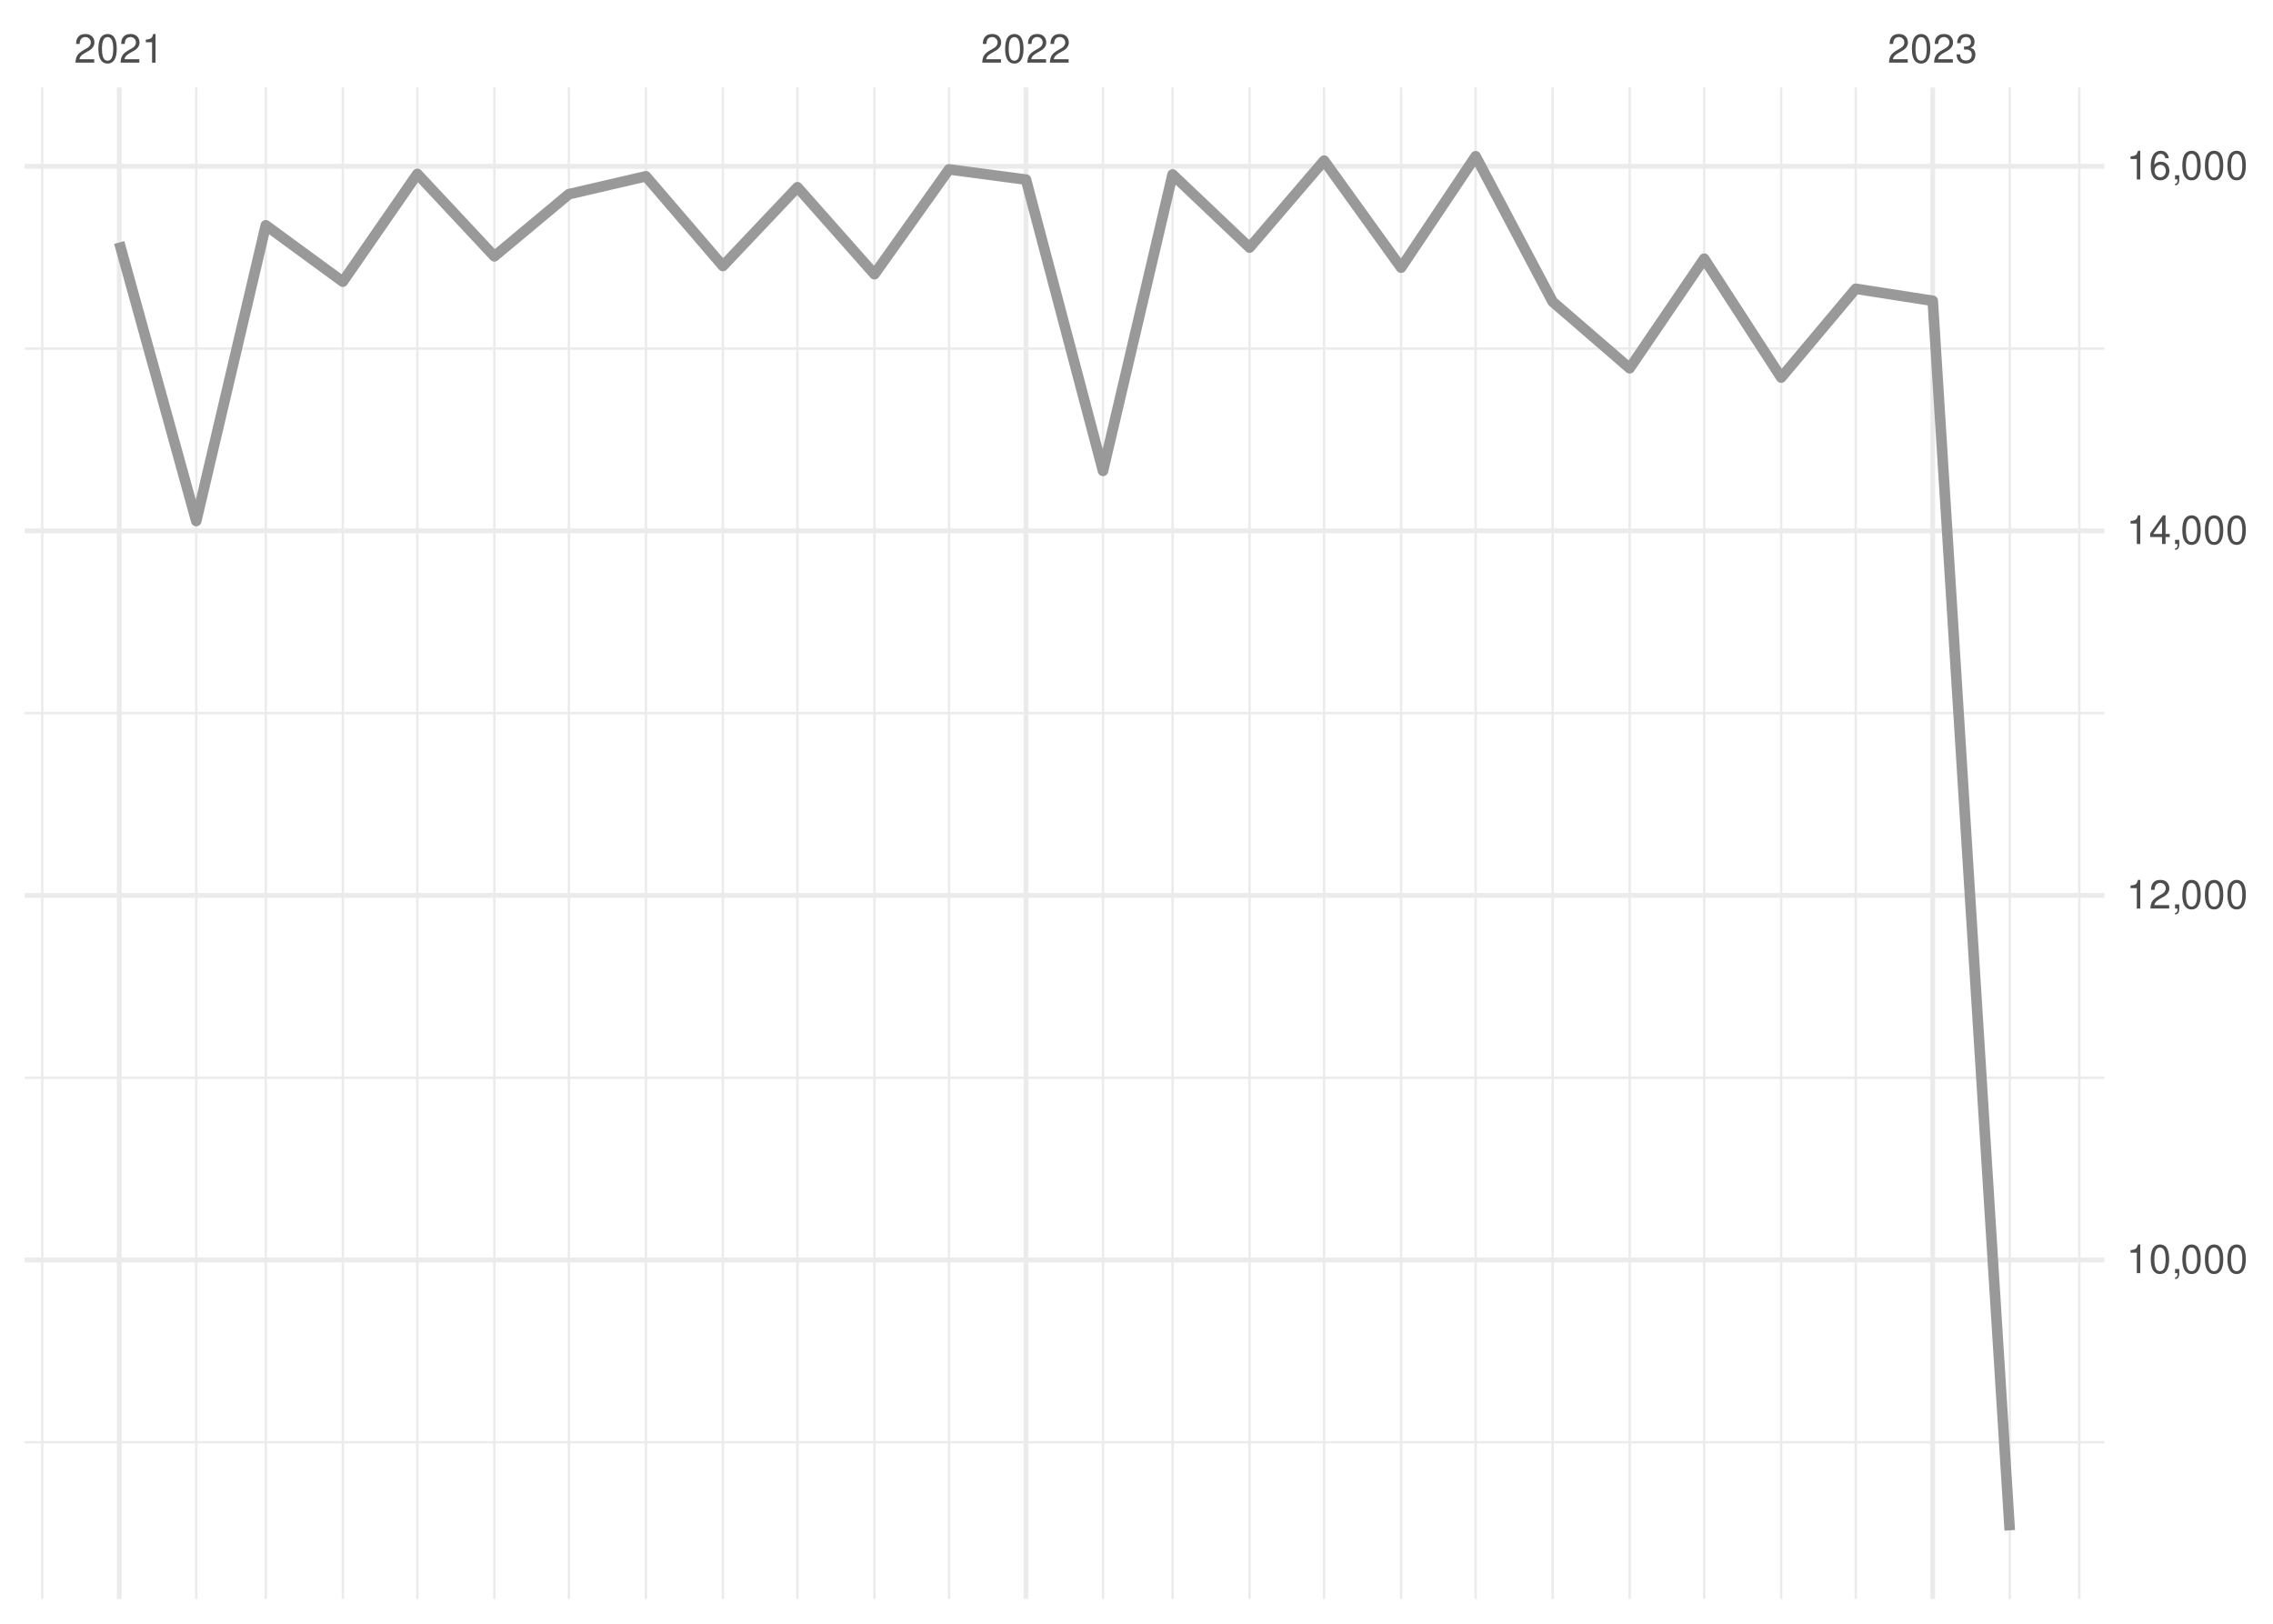
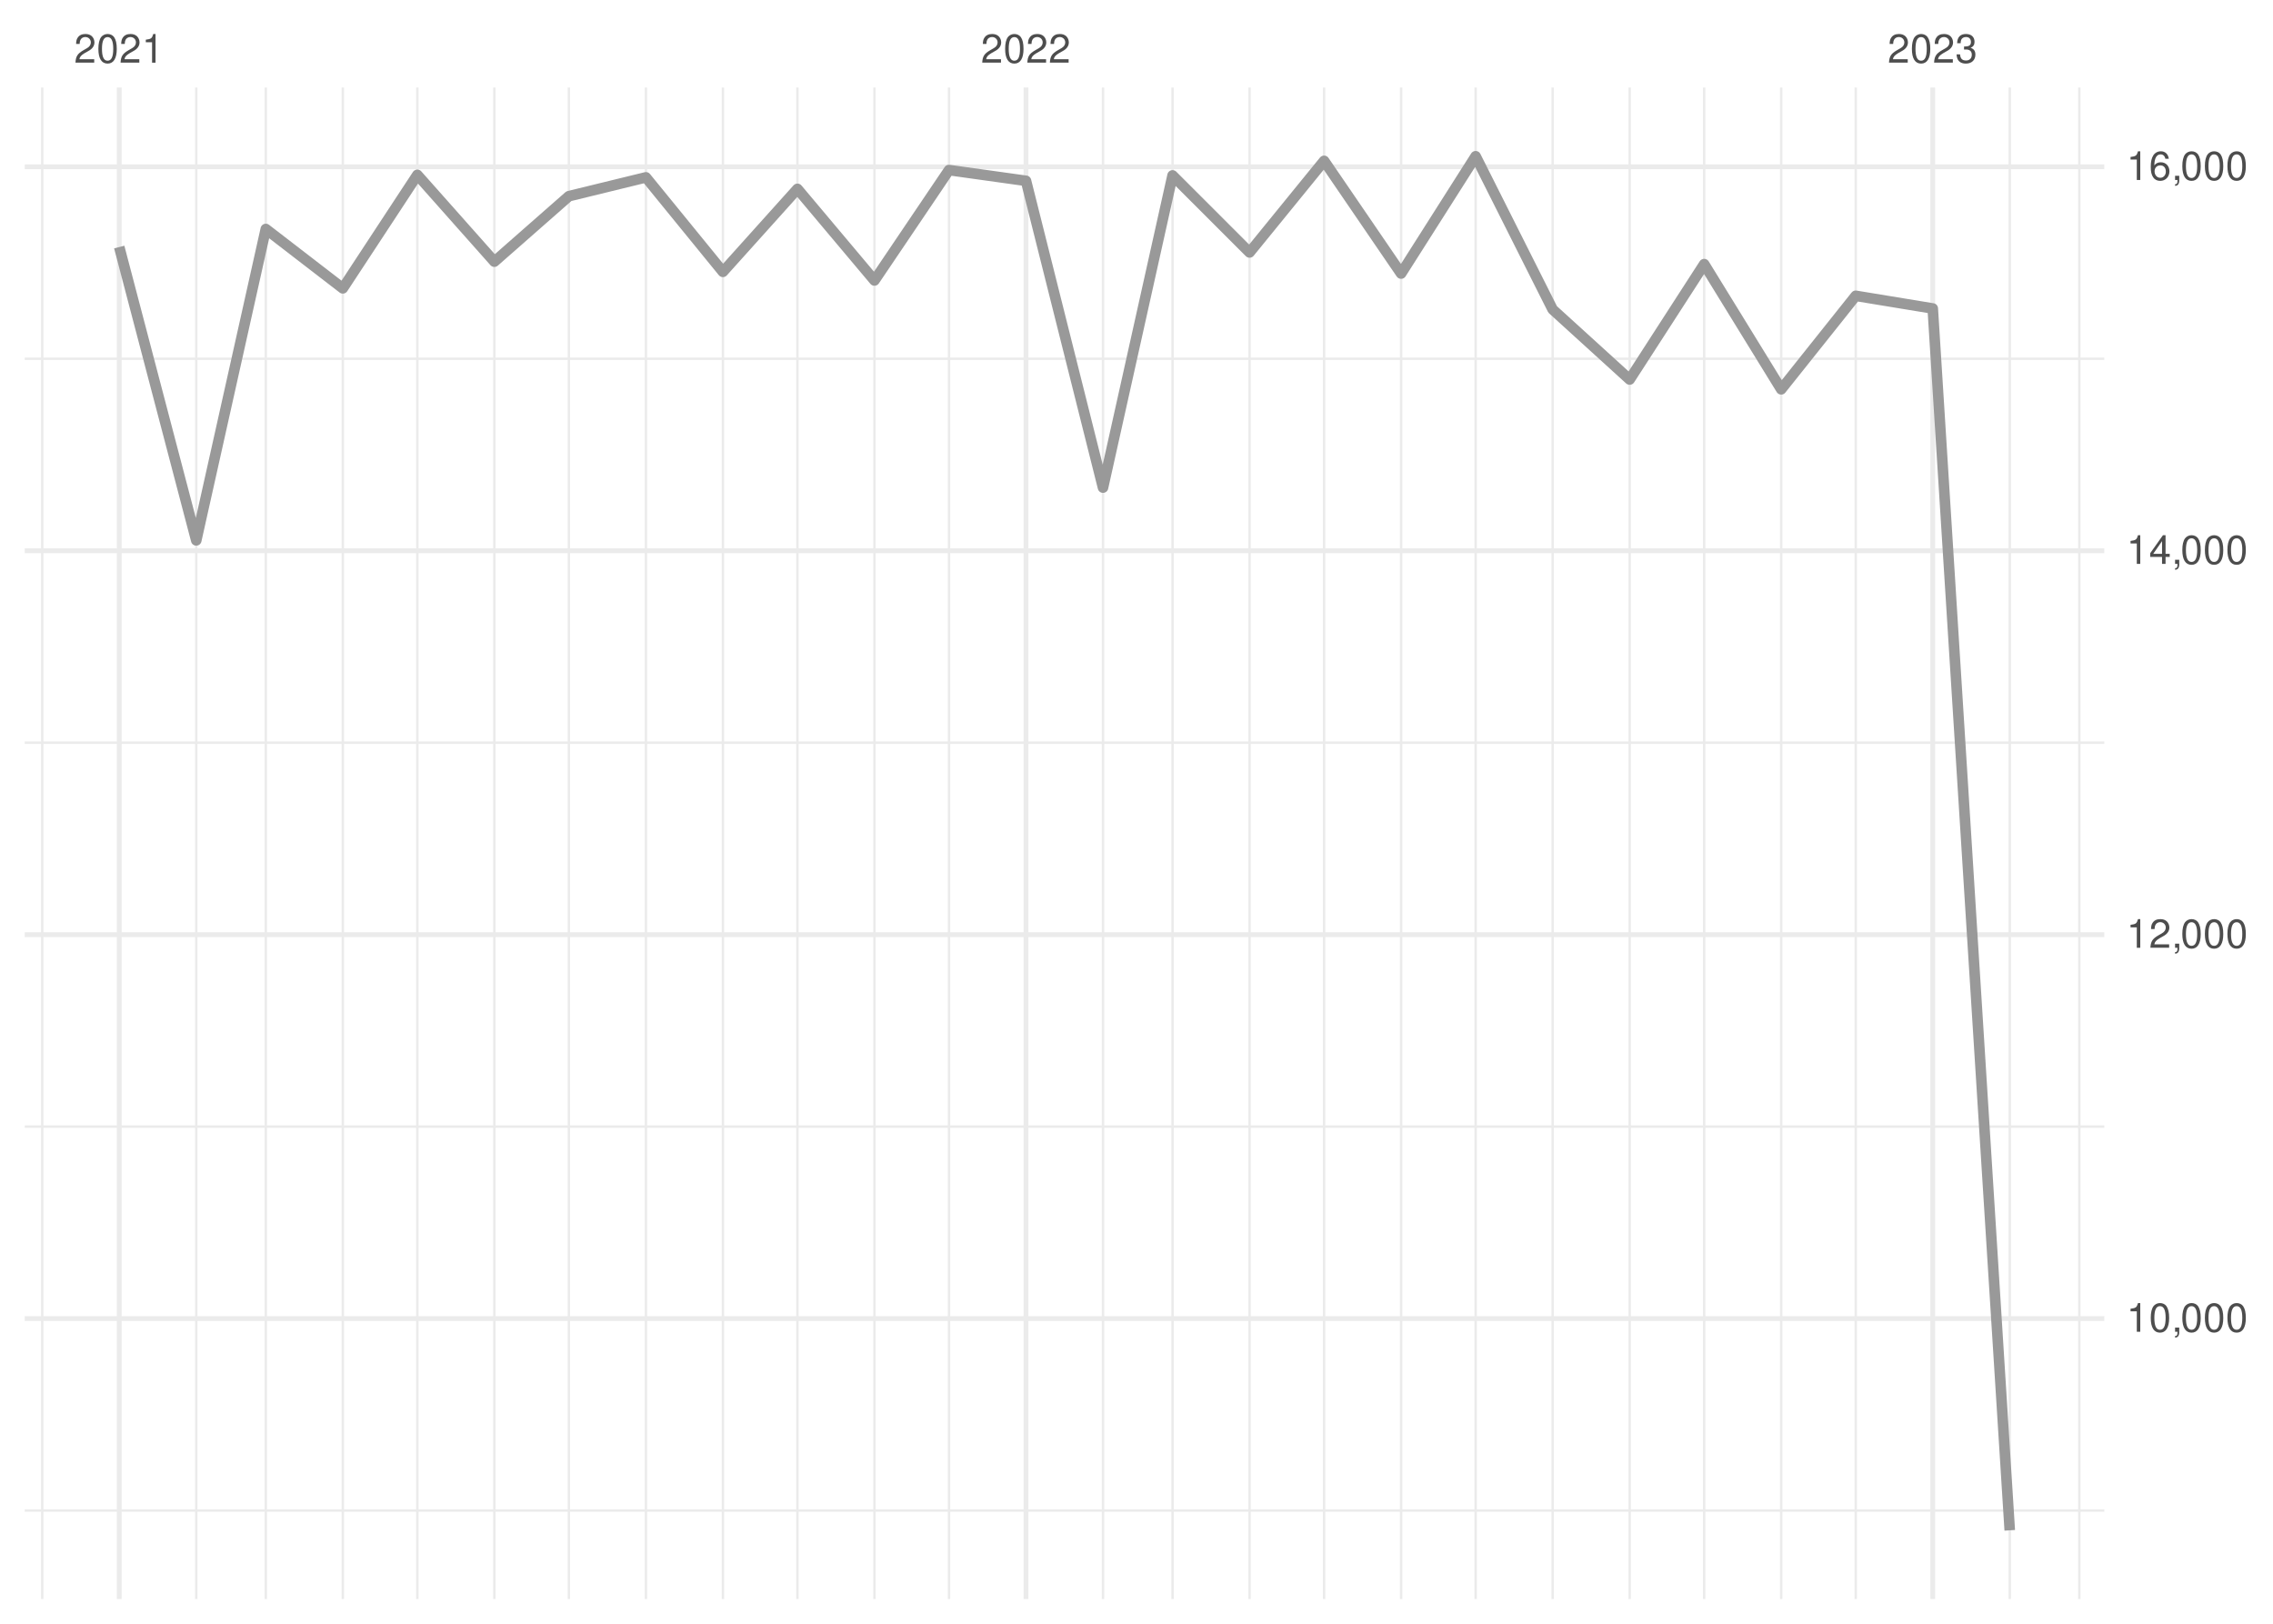
<svg xmlns="http://www.w3.org/2000/svg" xmlns:xlink="http://www.w3.org/1999/xlink" width="504pt" height="360pt" viewBox="0 0 504 360" version="1.1">
  <defs>
    <g>
      <symbol overflow="visible" id="glyph0-0">
        <path style="stroke:none;" d="" />
      </symbol>
      <symbol overflow="visible" id="glyph0-1">
        <path style="stroke:none;" d="M 4.453 -0.766 L 1.172 -0.766 C 1.25 -1.297 1.531 -1.625 2.297 -2.094 L 3.172 -2.594 C 4.047 -3.062 4.5 -3.719 4.5 -4.5 C 4.5 -5.031 4.281 -5.531 3.922 -5.875 C 3.547 -6.203 3.094 -6.359 2.5 -6.359 C 1.703 -6.359 1.125 -6.078 0.781 -5.531 C 0.547 -5.203 0.453 -4.797 0.438 -4.156 L 1.219 -4.156 C 1.234 -4.594 1.297 -4.844 1.406 -5.062 C 1.594 -5.438 2 -5.688 2.469 -5.688 C 3.172 -5.688 3.703 -5.172 3.703 -4.484 C 3.703 -3.969 3.406 -3.531 2.859 -3.219 L 2.047 -2.75 C 0.75 -2 0.375 -1.406 0.297 -0.016 L 4.453 -0.016 Z M 4.453 -0.766 " />
      </symbol>
      <symbol overflow="visible" id="glyph0-2">
        <path style="stroke:none;" d="M 2.422 -6.359 C 1.844 -6.359 1.312 -6.094 0.984 -5.672 C 0.578 -5.109 0.375 -4.25 0.375 -3.078 C 0.375 -0.938 1.078 0.203 2.422 0.203 C 3.734 0.203 4.453 -0.938 4.453 -3.031 C 4.453 -4.25 4.266 -5.078 3.859 -5.672 C 3.531 -6.109 3.016 -6.359 2.422 -6.359 Z M 2.422 -5.672 C 3.25 -5.672 3.672 -4.828 3.672 -3.094 C 3.672 -1.281 3.266 -0.438 2.406 -0.438 C 1.578 -0.438 1.172 -1.312 1.172 -3.062 C 1.172 -4.828 1.578 -5.672 2.422 -5.672 Z M 2.422 -5.672 " />
      </symbol>
      <symbol overflow="visible" id="glyph0-3">
        <path style="stroke:none;" d="M 2.281 -4.531 L 2.281 0 L 3.047 0 L 3.047 -6.359 L 2.547 -6.359 C 2.266 -5.391 2.094 -5.25 0.891 -5.094 L 0.891 -4.531 Z M 2.281 -4.531 " />
      </symbol>
      <symbol overflow="visible" id="glyph0-4">
        <path style="stroke:none;" d="M 1.938 -2.922 L 2.359 -2.922 C 3.203 -2.922 3.656 -2.531 3.656 -1.766 C 3.656 -0.969 3.172 -0.484 2.375 -0.484 C 1.516 -0.484 1.109 -0.922 1.062 -1.844 L 0.281 -1.844 C 0.312 -1.344 0.406 -1 0.547 -0.719 C 0.875 -0.109 1.484 0.203 2.344 0.203 C 3.625 0.203 4.453 -0.578 4.453 -1.781 C 4.453 -2.594 4.141 -3.031 3.391 -3.297 C 3.969 -3.531 4.266 -3.969 4.266 -4.609 C 4.266 -5.703 3.547 -6.359 2.359 -6.359 C 1.109 -6.359 0.438 -5.656 0.406 -4.312 L 1.188 -4.312 C 1.203 -4.703 1.234 -4.922 1.328 -5.109 C 1.5 -5.469 1.891 -5.688 2.375 -5.688 C 3.062 -5.688 3.469 -5.266 3.469 -4.578 C 3.469 -4.141 3.312 -3.859 2.969 -3.719 C 2.766 -3.625 2.484 -3.594 1.938 -3.578 Z M 1.938 -2.922 " />
      </symbol>
      <symbol overflow="visible" id="glyph0-5">
        <path style="stroke:none;" d="M 0.766 -0.922 L 0.766 0 L 1.297 0 L 1.297 0.156 C 1.297 0.766 1.172 0.938 0.766 0.953 L 0.766 1.297 C 1.344 1.312 1.688 0.891 1.688 0.141 L 1.688 -0.922 Z M 0.766 -0.922 " />
      </symbol>
      <symbol overflow="visible" id="glyph0-6">
        <path style="stroke:none;" d="M 2.875 -1.547 L 2.875 0 L 3.656 0 L 3.656 -1.547 L 4.578 -1.547 L 4.578 -2.234 L 3.656 -2.234 L 3.656 -6.359 L 3.078 -6.359 L 0.25 -2.359 L 0.25 -1.547 Z M 2.875 -2.234 L 0.922 -2.234 L 2.875 -5.047 Z M 2.875 -2.234 " />
      </symbol>
      <symbol overflow="visible" id="glyph0-7">
        <path style="stroke:none;" d="M 4.375 -4.703 C 4.234 -5.75 3.562 -6.359 2.609 -6.359 C 1.922 -6.359 1.312 -6.031 0.938 -5.453 C 0.547 -4.828 0.375 -4.062 0.375 -2.906 C 0.375 -1.828 0.531 -1.156 0.906 -0.594 C 1.234 -0.078 1.781 0.203 2.469 0.203 C 3.656 0.203 4.516 -0.688 4.516 -1.922 C 4.516 -3.094 3.719 -3.922 2.609 -3.922 C 1.984 -3.922 1.5 -3.688 1.172 -3.234 C 1.172 -4.797 1.672 -5.672 2.562 -5.672 C 3.109 -5.672 3.484 -5.328 3.609 -4.703 Z M 2.5 -3.234 C 3.25 -3.234 3.719 -2.703 3.719 -1.859 C 3.719 -1.062 3.188 -0.484 2.484 -0.484 C 1.766 -0.484 1.219 -1.094 1.219 -1.906 C 1.219 -2.688 1.734 -3.234 2.5 -3.234 Z M 2.5 -3.234 " />
      </symbol>
    </g>
    <clipPath id="clip1">
-       <path d="M 5.48 319 L 466.59 319 L 466.59 321 L 5.48 321 Z M 5.48 319 " />
+       <path d="M 5.48 334 L 466.59 334 L 466.59 336 L 5.48 336 Z M 5.48 334 " />
    </clipPath>
    <clipPath id="clip2">
-       <path d="M 5.48 238 L 466.59 238 L 466.59 240 L 5.48 240 Z M 5.48 238 " />
+       <path d="M 5.48 249 L 466.59 249 L 466.59 251 L 5.48 251 Z M 5.48 249 " />
    </clipPath>
    <clipPath id="clip3">
-       <path d="M 5.48 157 L 466.59 157 L 466.59 159 L 5.48 159 Z M 5.48 157 " />
+       <path d="M 5.48 164 L 466.59 164 L 466.59 165 L 5.48 165 Z M 5.48 164 " />
    </clipPath>
    <clipPath id="clip4">
-       <path d="M 5.48 77 L 466.59 77 L 466.59 78 L 5.48 78 Z M 5.48 77 " />
+       <path d="M 5.48 79 L 466.59 79 L 466.59 80 L 5.48 80 Z M 5.48 79 " />
    </clipPath>
    <clipPath id="clip5">
      <path d="M 9 19.41 L 10 19.41 L 10 354.52 L 9 354.52 Z M 9 19.41 " />
    </clipPath>
    <clipPath id="clip6">
      <path d="M 43 19.41 L 44 19.41 L 44 354.52 L 43 354.52 Z M 43 19.41 " />
    </clipPath>
    <clipPath id="clip7">
      <path d="M 58 19.41 L 60 19.41 L 60 354.52 L 58 354.52 Z M 58 19.41 " />
    </clipPath>
    <clipPath id="clip8">
      <path d="M 75 19.41 L 77 19.41 L 77 354.52 L 75 354.52 Z M 75 19.41 " />
    </clipPath>
    <clipPath id="clip9">
      <path d="M 92 19.41 L 93 19.41 L 93 354.52 L 92 354.52 Z M 92 19.41 " />
    </clipPath>
    <clipPath id="clip10">
      <path d="M 109 19.41 L 110 19.41 L 110 354.52 L 109 354.52 Z M 109 19.41 " />
    </clipPath>
    <clipPath id="clip11">
      <path d="M 125 19.41 L 127 19.41 L 127 354.52 L 125 354.52 Z M 125 19.41 " />
    </clipPath>
    <clipPath id="clip12">
      <path d="M 142 19.41 L 144 19.41 L 144 354.52 L 142 354.52 Z M 142 19.41 " />
    </clipPath>
    <clipPath id="clip13">
      <path d="M 160 19.41 L 161 19.41 L 161 354.52 L 160 354.52 Z M 160 19.41 " />
    </clipPath>
    <clipPath id="clip14">
      <path d="M 176 19.41 L 178 19.41 L 178 354.52 L 176 354.52 Z M 176 19.41 " />
    </clipPath>
    <clipPath id="clip15">
      <path d="M 193 19.41 L 195 19.41 L 195 354.52 L 193 354.52 Z M 193 19.41 " />
    </clipPath>
    <clipPath id="clip16">
      <path d="M 210 19.41 L 211 19.41 L 211 354.52 L 210 354.52 Z M 210 19.41 " />
    </clipPath>
    <clipPath id="clip17">
      <path d="M 244 19.41 L 245 19.41 L 245 354.52 L 244 354.52 Z M 244 19.41 " />
    </clipPath>
    <clipPath id="clip18">
      <path d="M 259 19.41 L 261 19.41 L 261 354.52 L 259 354.52 Z M 259 19.41 " />
    </clipPath>
    <clipPath id="clip19">
      <path d="M 276 19.41 L 278 19.41 L 278 354.52 L 276 354.52 Z M 276 19.41 " />
    </clipPath>
    <clipPath id="clip20">
      <path d="M 293 19.41 L 294 19.41 L 294 354.52 L 293 354.52 Z M 293 19.41 " />
    </clipPath>
    <clipPath id="clip21">
      <path d="M 310 19.41 L 311 19.41 L 311 354.52 L 310 354.52 Z M 310 19.41 " />
    </clipPath>
    <clipPath id="clip22">
      <path d="M 326 19.41 L 328 19.41 L 328 354.52 L 326 354.52 Z M 326 19.41 " />
    </clipPath>
    <clipPath id="clip23">
      <path d="M 344 19.41 L 345 19.41 L 345 354.52 L 344 354.52 Z M 344 19.41 " />
    </clipPath>
    <clipPath id="clip24">
      <path d="M 361 19.41 L 362 19.41 L 362 354.52 L 361 354.52 Z M 361 19.41 " />
    </clipPath>
    <clipPath id="clip25">
      <path d="M 377 19.41 L 379 19.41 L 379 354.52 L 377 354.52 Z M 377 19.41 " />
    </clipPath>
    <clipPath id="clip26">
      <path d="M 394 19.41 L 396 19.41 L 396 354.52 L 394 354.52 Z M 394 19.41 " />
    </clipPath>
    <clipPath id="clip27">
      <path d="M 411 19.41 L 412 19.41 L 412 354.52 L 411 354.52 Z M 411 19.41 " />
    </clipPath>
    <clipPath id="clip28">
      <path d="M 445 19.41 L 446 19.41 L 446 354.52 L 445 354.52 Z M 445 19.41 " />
    </clipPath>
    <clipPath id="clip29">
      <path d="M 460 19.41 L 462 19.41 L 462 354.52 L 460 354.52 Z M 460 19.41 " />
    </clipPath>
    <clipPath id="clip30">
-       <path d="M 5.48 278 L 466.59 278 L 466.59 280 L 5.48 280 Z M 5.48 278 " />
+       <path d="M 5.48 291 L 466.59 291 L 466.59 293 L 5.48 293 Z M 5.48 291 " />
    </clipPath>
    <clipPath id="clip31">
-       <path d="M 5.48 197 L 466.59 197 L 466.59 200 L 5.48 200 Z M 5.48 197 " />
+       <path d="M 5.48 206 L 466.59 206 L 466.59 208 L 5.48 208 Z M 5.48 206 " />
    </clipPath>
    <clipPath id="clip32">
-       <path d="M 5.48 117 L 466.59 117 L 466.59 119 L 5.48 119 Z M 5.48 117 " />
+       <path d="M 5.48 121 L 466.59 121 L 466.59 123 L 5.48 123 Z M 5.48 121 " />
    </clipPath>
    <clipPath id="clip33">
      <path d="M 5.48 36 L 466.59 36 L 466.59 38 L 5.48 38 Z M 5.48 36 " />
    </clipPath>
    <clipPath id="clip34">
      <path d="M 25 19.41 L 27 19.41 L 27 354.52 L 25 354.52 Z M 25 19.41 " />
    </clipPath>
    <clipPath id="clip35">
      <path d="M 226 19.41 L 229 19.41 L 229 354.52 L 226 354.52 Z M 226 19.41 " />
    </clipPath>
    <clipPath id="clip36">
      <path d="M 428 19.41 L 430 19.41 L 430 354.52 L 428 354.52 Z M 428 19.41 " />
    </clipPath>
  </defs>
  <g id="surface26">
    <rect x="0" y="0" width="504" height="360" style="fill:rgb(100%,100%,100%);fill-opacity:1;stroke:none;" />
    <g clip-path="url(#clip1)" clip-rule="nonzero">
-       <path style="fill:none;stroke-width:0.533;stroke-linecap:butt;stroke-linejoin:round;stroke:rgb(92.157%,92.157%,92.157%);stroke-opacity:1;stroke-miterlimit:10;" d="M 5.48 319.77 L 466.59 319.77 " />
+       <path style="fill:none;stroke-width:0.533;stroke-linecap:butt;stroke-linejoin:round;stroke:rgb(92.157%,92.157%,92.157%);stroke-opacity:1;stroke-miterlimit:10;" d="M 5.48 334.906 L 466.59 334.906 " />
    </g>
    <g clip-path="url(#clip2)" clip-rule="nonzero">
-       <path style="fill:none;stroke-width:0.533;stroke-linecap:butt;stroke-linejoin:round;stroke:rgb(92.157%,92.157%,92.157%);stroke-opacity:1;stroke-miterlimit:10;" d="M 5.48 238.938 L 466.59 238.938 " />
+       <path style="fill:none;stroke-width:0.533;stroke-linecap:butt;stroke-linejoin:round;stroke:rgb(92.157%,92.157%,92.157%);stroke-opacity:1;stroke-miterlimit:10;" d="M 5.48 249.785 L 466.59 249.785 " />
    </g>
    <g clip-path="url(#clip3)" clip-rule="nonzero">
-       <path style="fill:none;stroke-width:0.533;stroke-linecap:butt;stroke-linejoin:round;stroke:rgb(92.157%,92.157%,92.157%);stroke-opacity:1;stroke-miterlimit:10;" d="M 5.48 158.109 L 466.59 158.109 " />
+       <path style="fill:none;stroke-width:0.533;stroke-linecap:butt;stroke-linejoin:round;stroke:rgb(92.157%,92.157%,92.157%);stroke-opacity:1;stroke-miterlimit:10;" d="M 5.48 164.664 L 466.59 164.664 " />
    </g>
    <g clip-path="url(#clip4)" clip-rule="nonzero">
-       <path style="fill:none;stroke-width:0.533;stroke-linecap:butt;stroke-linejoin:round;stroke:rgb(92.157%,92.157%,92.157%);stroke-opacity:1;stroke-miterlimit:10;" d="M 5.48 77.281 L 466.59 77.281 " />
+       <path style="fill:none;stroke-width:0.533;stroke-linecap:butt;stroke-linejoin:round;stroke:rgb(92.157%,92.157%,92.157%);stroke-opacity:1;stroke-miterlimit:10;" d="M 5.48 79.543 L 466.59 79.543 " />
    </g>
    <g clip-path="url(#clip5)" clip-rule="nonzero">
      <path style="fill:none;stroke-width:0.533;stroke-linecap:butt;stroke-linejoin:round;stroke:rgb(92.157%,92.157%,92.157%);stroke-opacity:1;stroke-miterlimit:10;" d="M 9.363 354.52 L 9.363 19.41 " />
    </g>
    <g clip-path="url(#clip6)" clip-rule="nonzero">
      <path style="fill:none;stroke-width:0.533;stroke-linecap:butt;stroke-linejoin:round;stroke:rgb(92.157%,92.157%,92.157%);stroke-opacity:1;stroke-miterlimit:10;" d="M 43.516 354.52 L 43.516 19.41 " />
    </g>
    <g clip-path="url(#clip7)" clip-rule="nonzero">
      <path style="fill:none;stroke-width:0.533;stroke-linecap:butt;stroke-linejoin:round;stroke:rgb(92.157%,92.157%,92.157%);stroke-opacity:1;stroke-miterlimit:10;" d="M 58.938 354.52 L 58.938 19.41 " />
    </g>
    <g clip-path="url(#clip8)" clip-rule="nonzero">
      <path style="fill:none;stroke-width:0.533;stroke-linecap:butt;stroke-linejoin:round;stroke:rgb(92.157%,92.157%,92.157%);stroke-opacity:1;stroke-miterlimit:10;" d="M 76.016 354.52 L 76.016 19.41 " />
    </g>
    <g clip-path="url(#clip9)" clip-rule="nonzero">
      <path style="fill:none;stroke-width:0.533;stroke-linecap:butt;stroke-linejoin:round;stroke:rgb(92.157%,92.157%,92.157%);stroke-opacity:1;stroke-miterlimit:10;" d="M 92.539 354.52 L 92.539 19.41 " />
    </g>
    <g clip-path="url(#clip10)" clip-rule="nonzero">
      <path style="fill:none;stroke-width:0.533;stroke-linecap:butt;stroke-linejoin:round;stroke:rgb(92.157%,92.157%,92.157%);stroke-opacity:1;stroke-miterlimit:10;" d="M 109.617 354.52 L 109.617 19.41 " />
    </g>
    <g clip-path="url(#clip11)" clip-rule="nonzero">
      <path style="fill:none;stroke-width:0.533;stroke-linecap:butt;stroke-linejoin:round;stroke:rgb(92.157%,92.157%,92.157%);stroke-opacity:1;stroke-miterlimit:10;" d="M 126.141 354.52 L 126.141 19.41 " />
    </g>
    <g clip-path="url(#clip12)" clip-rule="nonzero">
      <path style="fill:none;stroke-width:0.533;stroke-linecap:butt;stroke-linejoin:round;stroke:rgb(92.157%,92.157%,92.157%);stroke-opacity:1;stroke-miterlimit:10;" d="M 143.219 354.52 L 143.219 19.41 " />
    </g>
    <g clip-path="url(#clip13)" clip-rule="nonzero">
      <path style="fill:none;stroke-width:0.533;stroke-linecap:butt;stroke-linejoin:round;stroke:rgb(92.157%,92.157%,92.157%);stroke-opacity:1;stroke-miterlimit:10;" d="M 160.293 354.52 L 160.293 19.41 " />
    </g>
    <g clip-path="url(#clip14)" clip-rule="nonzero">
      <path style="fill:none;stroke-width:0.533;stroke-linecap:butt;stroke-linejoin:round;stroke:rgb(92.157%,92.157%,92.157%);stroke-opacity:1;stroke-miterlimit:10;" d="M 176.82 354.52 L 176.82 19.41 " />
    </g>
    <g clip-path="url(#clip15)" clip-rule="nonzero">
      <path style="fill:none;stroke-width:0.533;stroke-linecap:butt;stroke-linejoin:round;stroke:rgb(92.157%,92.157%,92.157%);stroke-opacity:1;stroke-miterlimit:10;" d="M 193.895 354.52 L 193.895 19.41 " />
    </g>
    <g clip-path="url(#clip16)" clip-rule="nonzero">
      <path style="fill:none;stroke-width:0.533;stroke-linecap:butt;stroke-linejoin:round;stroke:rgb(92.157%,92.157%,92.157%);stroke-opacity:1;stroke-miterlimit:10;" d="M 210.422 354.52 L 210.422 19.41 " />
    </g>
    <g clip-path="url(#clip17)" clip-rule="nonzero">
      <path style="fill:none;stroke-width:0.533;stroke-linecap:butt;stroke-linejoin:round;stroke:rgb(92.157%,92.157%,92.157%);stroke-opacity:1;stroke-miterlimit:10;" d="M 244.574 354.52 L 244.574 19.41 " />
    </g>
    <g clip-path="url(#clip18)" clip-rule="nonzero">
      <path style="fill:none;stroke-width:0.533;stroke-linecap:butt;stroke-linejoin:round;stroke:rgb(92.157%,92.157%,92.157%);stroke-opacity:1;stroke-miterlimit:10;" d="M 259.996 354.52 L 259.996 19.41 " />
    </g>
    <g clip-path="url(#clip19)" clip-rule="nonzero">
      <path style="fill:none;stroke-width:0.533;stroke-linecap:butt;stroke-linejoin:round;stroke:rgb(92.157%,92.157%,92.157%);stroke-opacity:1;stroke-miterlimit:10;" d="M 277.07 354.52 L 277.07 19.41 " />
    </g>
    <g clip-path="url(#clip20)" clip-rule="nonzero">
      <path style="fill:none;stroke-width:0.533;stroke-linecap:butt;stroke-linejoin:round;stroke:rgb(92.157%,92.157%,92.157%);stroke-opacity:1;stroke-miterlimit:10;" d="M 293.598 354.52 L 293.598 19.41 " />
    </g>
    <g clip-path="url(#clip21)" clip-rule="nonzero">
      <path style="fill:none;stroke-width:0.533;stroke-linecap:butt;stroke-linejoin:round;stroke:rgb(92.157%,92.157%,92.157%);stroke-opacity:1;stroke-miterlimit:10;" d="M 310.672 354.52 L 310.672 19.41 " />
    </g>
    <g clip-path="url(#clip22)" clip-rule="nonzero">
      <path style="fill:none;stroke-width:0.533;stroke-linecap:butt;stroke-linejoin:round;stroke:rgb(92.157%,92.157%,92.157%);stroke-opacity:1;stroke-miterlimit:10;" d="M 327.199 354.52 L 327.199 19.41 " />
    </g>
    <g clip-path="url(#clip23)" clip-rule="nonzero">
      <path style="fill:none;stroke-width:0.533;stroke-linecap:butt;stroke-linejoin:round;stroke:rgb(92.157%,92.157%,92.157%);stroke-opacity:1;stroke-miterlimit:10;" d="M 344.273 354.52 L 344.273 19.41 " />
    </g>
    <g clip-path="url(#clip24)" clip-rule="nonzero">
      <path style="fill:none;stroke-width:0.533;stroke-linecap:butt;stroke-linejoin:round;stroke:rgb(92.157%,92.157%,92.157%);stroke-opacity:1;stroke-miterlimit:10;" d="M 361.352 354.52 L 361.352 19.41 " />
    </g>
    <g clip-path="url(#clip25)" clip-rule="nonzero">
      <path style="fill:none;stroke-width:0.533;stroke-linecap:butt;stroke-linejoin:round;stroke:rgb(92.157%,92.157%,92.157%);stroke-opacity:1;stroke-miterlimit:10;" d="M 377.875 354.52 L 377.875 19.41 " />
    </g>
    <g clip-path="url(#clip26)" clip-rule="nonzero">
      <path style="fill:none;stroke-width:0.533;stroke-linecap:butt;stroke-linejoin:round;stroke:rgb(92.157%,92.157%,92.157%);stroke-opacity:1;stroke-miterlimit:10;" d="M 394.953 354.52 L 394.953 19.41 " />
    </g>
    <g clip-path="url(#clip27)" clip-rule="nonzero">
      <path style="fill:none;stroke-width:0.533;stroke-linecap:butt;stroke-linejoin:round;stroke:rgb(92.157%,92.157%,92.157%);stroke-opacity:1;stroke-miterlimit:10;" d="M 411.477 354.52 L 411.477 19.41 " />
    </g>
    <g clip-path="url(#clip28)" clip-rule="nonzero">
      <path style="fill:none;stroke-width:0.533;stroke-linecap:butt;stroke-linejoin:round;stroke:rgb(92.157%,92.157%,92.157%);stroke-opacity:1;stroke-miterlimit:10;" d="M 445.629 354.52 L 445.629 19.41 " />
    </g>
    <g clip-path="url(#clip29)" clip-rule="nonzero">
      <path style="fill:none;stroke-width:0.533;stroke-linecap:butt;stroke-linejoin:round;stroke:rgb(92.157%,92.157%,92.157%);stroke-opacity:1;stroke-miterlimit:10;" d="M 461.055 354.52 L 461.055 19.41 " />
    </g>
    <g clip-path="url(#clip30)" clip-rule="nonzero">
-       <path style="fill:none;stroke-width:1.067;stroke-linecap:butt;stroke-linejoin:round;stroke:rgb(92.157%,92.157%,92.157%);stroke-opacity:1;stroke-miterlimit:10;" d="M 5.48 279.352 L 466.59 279.352 " />
+       <path style="fill:none;stroke-width:1.067;stroke-linecap:butt;stroke-linejoin:round;stroke:rgb(92.157%,92.157%,92.157%);stroke-opacity:1;stroke-miterlimit:10;" d="M 5.48 292.344 L 466.59 292.344 " />
    </g>
    <g clip-path="url(#clip31)" clip-rule="nonzero">
-       <path style="fill:none;stroke-width:1.067;stroke-linecap:butt;stroke-linejoin:round;stroke:rgb(92.157%,92.157%,92.157%);stroke-opacity:1;stroke-miterlimit:10;" d="M 5.48 198.523 L 466.59 198.523 " />
+       <path style="fill:none;stroke-width:1.067;stroke-linecap:butt;stroke-linejoin:round;stroke:rgb(92.157%,92.157%,92.157%);stroke-opacity:1;stroke-miterlimit:10;" d="M 5.48 207.223 L 466.59 207.223 " />
    </g>
    <g clip-path="url(#clip32)" clip-rule="nonzero">
-       <path style="fill:none;stroke-width:1.067;stroke-linecap:butt;stroke-linejoin:round;stroke:rgb(92.157%,92.157%,92.157%);stroke-opacity:1;stroke-miterlimit:10;" d="M 5.48 117.695 L 466.59 117.695 " />
+       <path style="fill:none;stroke-width:1.067;stroke-linecap:butt;stroke-linejoin:round;stroke:rgb(92.157%,92.157%,92.157%);stroke-opacity:1;stroke-miterlimit:10;" d="M 5.48 122.105 L 466.59 122.105 " />
    </g>
    <g clip-path="url(#clip33)" clip-rule="nonzero">
-       <path style="fill:none;stroke-width:1.067;stroke-linecap:butt;stroke-linejoin:round;stroke:rgb(92.157%,92.157%,92.157%);stroke-opacity:1;stroke-miterlimit:10;" d="M 5.48 36.867 L 466.59 36.867 " />
+       <path style="fill:none;stroke-width:1.067;stroke-linecap:butt;stroke-linejoin:round;stroke:rgb(92.157%,92.157%,92.157%);stroke-opacity:1;stroke-miterlimit:10;" d="M 5.48 36.984 L 466.59 36.984 " />
    </g>
    <g clip-path="url(#clip34)" clip-rule="nonzero">
      <path style="fill:none;stroke-width:1.067;stroke-linecap:butt;stroke-linejoin:round;stroke:rgb(92.157%,92.157%,92.157%);stroke-opacity:1;stroke-miterlimit:10;" d="M 26.438 354.52 L 26.438 19.41 " />
    </g>
    <g clip-path="url(#clip35)" clip-rule="nonzero">
      <path style="fill:none;stroke-width:1.067;stroke-linecap:butt;stroke-linejoin:round;stroke:rgb(92.157%,92.157%,92.157%);stroke-opacity:1;stroke-miterlimit:10;" d="M 227.496 354.52 L 227.496 19.41 " />
    </g>
    <g clip-path="url(#clip36)" clip-rule="nonzero">
      <path style="fill:none;stroke-width:1.067;stroke-linecap:butt;stroke-linejoin:round;stroke:rgb(92.157%,92.157%,92.157%);stroke-opacity:1;stroke-miterlimit:10;" d="M 428.555 354.52 L 428.555 19.41 " />
    </g>
-     <path style="fill:none;stroke-width:2.347;stroke-linecap:butt;stroke-linejoin:round;stroke:rgb(60%,60%,60%);stroke-opacity:1;stroke-miterlimit:10;" d="M 26.438 53.758 L 43.516 115.512 L 58.938 49.961 L 76.016 62.449 L 92.539 38.562 L 109.617 56.832 L 126.141 43.051 L 143.219 39.09 L 160.293 58.973 L 176.82 41.516 L 193.895 60.793 L 210.422 37.555 L 227.496 39.816 L 244.574 104.398 L 259.996 38.684 L 277.07 54.891 L 293.598 35.613 L 310.672 59.336 L 327.199 34.645 L 344.273 66.895 L 361.352 81.645 L 377.875 57.355 L 394.953 83.707 L 411.477 64.023 L 428.555 66.691 L 445.629 339.289 " />
+     <path style="fill:none;stroke-width:2.347;stroke-linecap:butt;stroke-linejoin:round;stroke:rgb(60%,60%,60%);stroke-opacity:1;stroke-miterlimit:10;" d="M 26.438 54.773 L 43.516 119.805 L 58.938 50.773 L 76.016 63.926 L 92.539 38.773 L 109.617 58.008 L 126.141 43.496 L 143.219 39.324 L 160.293 60.266 L 176.82 41.879 L 193.895 62.18 L 210.422 37.707 L 227.496 40.09 L 244.574 108.102 L 259.996 38.898 L 277.07 55.965 L 293.598 35.664 L 310.672 60.648 L 327.199 34.645 L 344.273 68.605 L 361.352 84.141 L 377.875 58.562 L 394.953 86.312 L 411.477 65.586 L 428.555 68.395 L 445.629 339.289 " />
    <g style="fill:rgb(30.196%,30.196%,30.196%);fill-opacity:1;">
      <use xlink:href="#glyph0-1" x="16.438" y="13.896" />
      <use xlink:href="#glyph0-2" x="21.438" y="13.896" />
      <use xlink:href="#glyph0-1" x="26.438" y="13.896" />
      <use xlink:href="#glyph0-3" x="31.438" y="13.896" />
    </g>
    <g style="fill:rgb(30.196%,30.196%,30.196%);fill-opacity:1;">
      <use xlink:href="#glyph0-1" x="217.496" y="13.896" />
      <use xlink:href="#glyph0-2" x="222.496" y="13.896" />
      <use xlink:href="#glyph0-1" x="227.496" y="13.896" />
      <use xlink:href="#glyph0-1" x="232.496" y="13.896" />
    </g>
    <g style="fill:rgb(30.196%,30.196%,30.196%);fill-opacity:1;">
      <use xlink:href="#glyph0-1" x="418.555" y="13.896" />
      <use xlink:href="#glyph0-2" x="423.555" y="13.896" />
      <use xlink:href="#glyph0-1" x="428.555" y="13.896" />
      <use xlink:href="#glyph0-4" x="433.555" y="13.896" />
    </g>
    <g style="fill:rgb(30.196%,30.196%,30.196%);fill-opacity:1;">
-       <use xlink:href="#glyph0-3" x="471.52" y="282.267" />
-       <use xlink:href="#glyph0-2" x="476.52" y="282.267" />
-       <use xlink:href="#glyph0-5" x="481.52" y="282.267" />
-       <use xlink:href="#glyph0-2" x="483.52" y="282.267" />
-       <use xlink:href="#glyph0-2" x="488.52" y="282.267" />
-       <use xlink:href="#glyph0-2" x="493.52" y="282.267" />
-     </g>
-     <g style="fill:rgb(30.196%,30.196%,30.196%);fill-opacity:1;">
-       <use xlink:href="#glyph0-3" x="471.52" y="201.438" />
-       <use xlink:href="#glyph0-1" x="476.52" y="201.438" />
-       <use xlink:href="#glyph0-5" x="481.52" y="201.438" />
-       <use xlink:href="#glyph0-2" x="483.52" y="201.438" />
-       <use xlink:href="#glyph0-2" x="488.52" y="201.438" />
-       <use xlink:href="#glyph0-2" x="493.52" y="201.438" />
-     </g>
-     <g style="fill:rgb(30.196%,30.196%,30.196%);fill-opacity:1;">
-       <use xlink:href="#glyph0-3" x="471.52" y="120.61" />
-       <use xlink:href="#glyph0-6" x="476.52" y="120.61" />
-       <use xlink:href="#glyph0-5" x="481.52" y="120.61" />
-       <use xlink:href="#glyph0-2" x="483.52" y="120.61" />
-       <use xlink:href="#glyph0-2" x="488.52" y="120.61" />
-       <use xlink:href="#glyph0-2" x="493.52" y="120.61" />
-     </g>
-     <g style="fill:rgb(30.196%,30.196%,30.196%);fill-opacity:1;">
-       <use xlink:href="#glyph0-3" x="471.52" y="39.782" />
-       <use xlink:href="#glyph0-7" x="476.52" y="39.782" />
-       <use xlink:href="#glyph0-5" x="481.52" y="39.782" />
-       <use xlink:href="#glyph0-2" x="483.52" y="39.782" />
-       <use xlink:href="#glyph0-2" x="488.52" y="39.782" />
-       <use xlink:href="#glyph0-2" x="493.52" y="39.782" />
+       <use xlink:href="#glyph0-3" x="471.52" y="295.259" />
+       <use xlink:href="#glyph0-2" x="476.52" y="295.259" />
+       <use xlink:href="#glyph0-5" x="481.52" y="295.259" />
+       <use xlink:href="#glyph0-2" x="483.52" y="295.259" />
+       <use xlink:href="#glyph0-2" x="488.52" y="295.259" />
+       <use xlink:href="#glyph0-2" x="493.52" y="295.259" />
+     </g>
+     <g style="fill:rgb(30.196%,30.196%,30.196%);fill-opacity:1;">
+       <use xlink:href="#glyph0-3" x="471.52" y="210.138" />
+       <use xlink:href="#glyph0-1" x="476.52" y="210.138" />
+       <use xlink:href="#glyph0-5" x="481.52" y="210.138" />
+       <use xlink:href="#glyph0-2" x="483.52" y="210.138" />
+       <use xlink:href="#glyph0-2" x="488.52" y="210.138" />
+       <use xlink:href="#glyph0-2" x="493.52" y="210.138" />
+     </g>
+     <g style="fill:rgb(30.196%,30.196%,30.196%);fill-opacity:1;">
+       <use xlink:href="#glyph0-3" x="471.52" y="125.021" />
+       <use xlink:href="#glyph0-6" x="476.52" y="125.021" />
+       <use xlink:href="#glyph0-5" x="481.52" y="125.021" />
+       <use xlink:href="#glyph0-2" x="483.52" y="125.021" />
+       <use xlink:href="#glyph0-2" x="488.52" y="125.021" />
+       <use xlink:href="#glyph0-2" x="493.52" y="125.021" />
+     </g>
+     <g style="fill:rgb(30.196%,30.196%,30.196%);fill-opacity:1;">
+       <use xlink:href="#glyph0-3" x="471.52" y="39.899" />
+       <use xlink:href="#glyph0-7" x="476.52" y="39.899" />
+       <use xlink:href="#glyph0-5" x="481.52" y="39.899" />
+       <use xlink:href="#glyph0-2" x="483.52" y="39.899" />
+       <use xlink:href="#glyph0-2" x="488.52" y="39.899" />
+       <use xlink:href="#glyph0-2" x="493.52" y="39.899" />
    </g>
  </g>
</svg>
